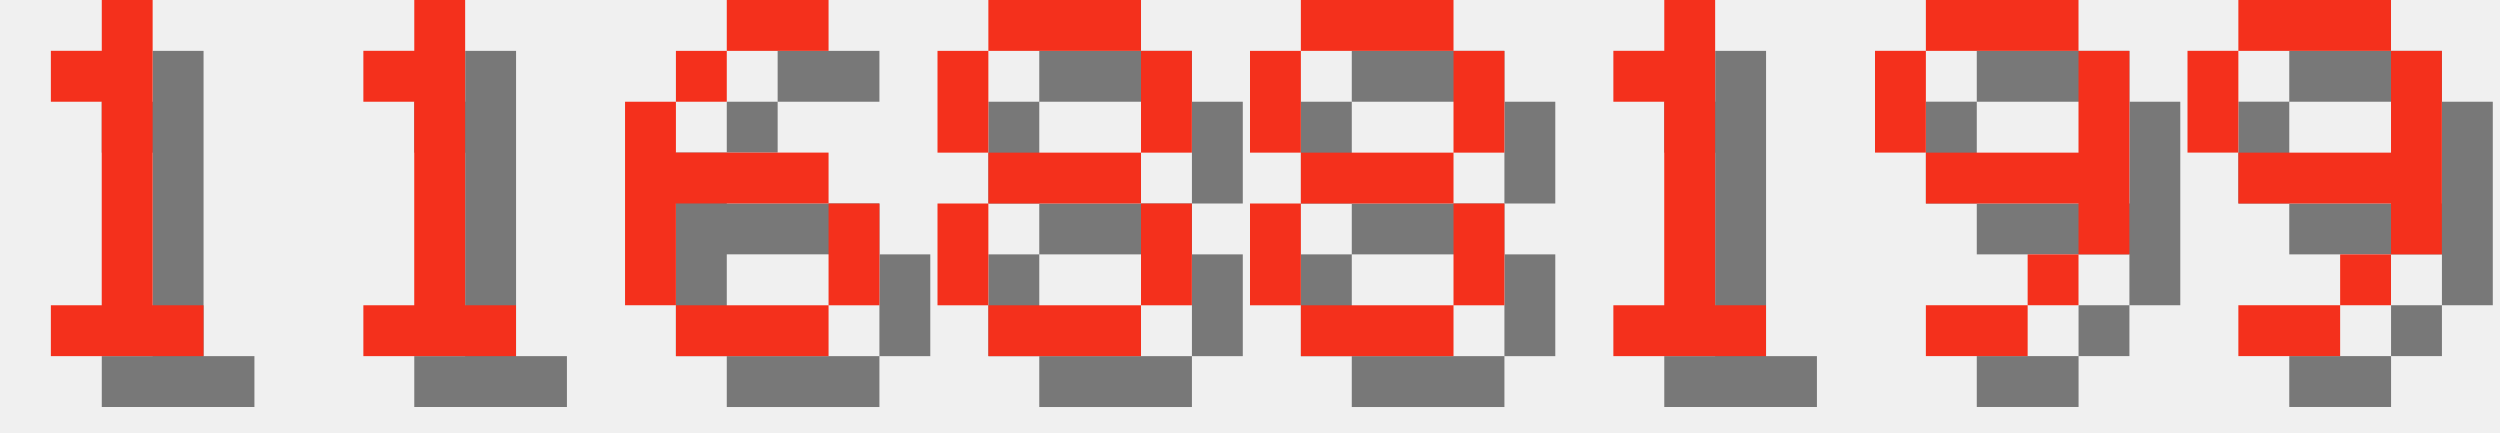
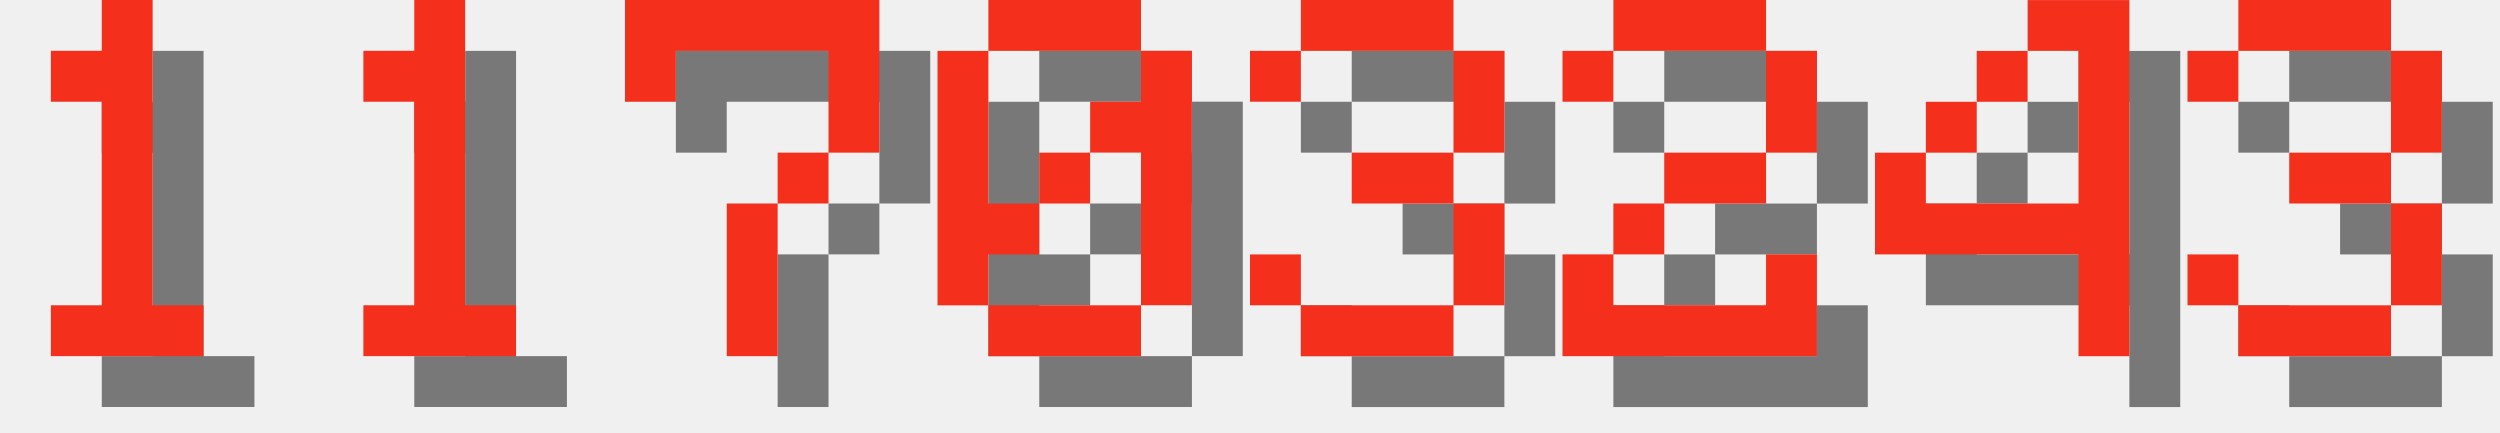
<svg xmlns="http://www.w3.org/2000/svg" version="1.1" width="208.0" height="36">
  <style>
        .text-foreground {
            fill: #F4301C;
        }
        .text-shadow {
            fill: #000000;
            fill-opacity: 0.5;
        }
    </style>
  <g class="digit" id="digit_1" transform="translate(0.0, 0), scale(4)">
    <path id="digit_1_shadow" class="text-shadow" d="m2.117 2.117v1.058h1.058v4.233h-1.058v1.058h3.175v-1.058h-1.058v-6.35h-1.058v1.058h-1.058z" fill-opacity=".5" style="paint-order:stroke fill markers" />
    <path id="digit_1_fg" class="text-foreground" d="m1.058 1.058v1.058h1.058v4.233h-1.058v1.058h3.175v-1.058h-1.058v-6.35h-1.058v1.058h-1.058z" fill="#fff" style="paint-order:stroke fill markers" />
  </g>
  <g class="digit" id="digit_1" transform="translate(26.0, 0), scale(4)">
    <path id="digit_1_shadow" class="text-shadow" d="m2.117 2.117v1.058h1.058v4.233h-1.058v1.058h3.175v-1.058h-1.058v-6.35h-1.058v1.058h-1.058z" fill-opacity=".5" style="paint-order:stroke fill markers" />
    <path id="digit_1_fg" class="text-foreground" d="m1.058 1.058v1.058h1.058v4.233h-1.058v1.058h3.175v-1.058h-1.058v-6.35h-1.058v1.058h-1.058z" fill="#fff" style="paint-order:stroke fill markers" />
  </g>
-   <g class="digit" id="digit_6" transform="translate(52.0, 0), scale(4)">
-     <path id="digit_6_shadow" class="text-shadow" d="m3.175 1.058v1.058h2.117v-1.058h-2.117zm0 1.058h-1.058v1.058h1.058v-1.058zm-1.058 1.058h-1.058v4.233h1.058v-2.117h3.175v-1.058h-3.175v-1.058zm3.175 2.117v2.117h1.058v-2.117h-1.058zm0 2.117h-3.175v1.058h3.175v-1.058z" fill-opacity=".5" style="paint-order:stroke fill markers" />
-     <path id="digit_6_fg" class="text-foreground" d="m2.117 0v1.058h2.117v-1.058h-2.117zm0 1.058h-1.058v1.058h1.058v-1.058zm-1.058 1.058h-1.058v4.233h1.058v-2.117h3.175v-1.058h-3.175v-1.058zm3.175 2.117v2.117h1.058v-2.117h-1.058zm0 2.117h-3.175v1.058h3.175v-1.058z" fill="#fff" style="paint-order:stroke fill markers" />
+   <g class="digit" id="digit_7" transform="translate(52.0, 0), scale(4)">
+     <path id="digit_7_shadow" class="text-shadow" d="m1.058 1.058 2e-6 2.117h1.058v-1.058h3.175v1.058l2e-7 1.058h-1.058v1.058h-1.058l4e-7 3.175 1.058 1e-7v-3.175h1.058v-1.058h1.058l5e-7 -1.058v-2.117z" fill-opacity=".5" style="paint-order:stroke fill markers" />
+     <path id="digit_7_fg" class="text-foreground" d="m0 0 2e-6 2.117h1.058v-1.058h3.175v1.058l2e-7 1.058h-1.058v1.058h-1.058l4e-7 3.175 1.058 1e-7v-3.175h1.058v-1.058h1.058l5e-7 -1.058v-2.117z" fill="#fff" style="paint-order:stroke fill markers" />
  </g>
-   <g class="digit" id="digit_8" transform="translate(78.0, 0), scale(4)">
-     <path id="digit_8_shadow" class="text-shadow" d="m2.117 1.058v1.058h3.175v-1.058h-3.175zm3.175 1.058v2.117h1.058v-2.117h-1.058zm0 2.117h-3.175v1.058h3.175v-1.058zm0 1.058v2.117h1.058v-2.117h-1.058zm0 2.117h-3.175v1.058h3.175v-1.058zm-3.175 0v-2.117h-1.058v2.117h1.058zm0-3.175v-2.117h-1.058v2.117h1.058z" fill-opacity=".5" style="paint-order:stroke fill markers" />
-     <path id="digit_8_fg" class="text-foreground" d="m1.058 0v1.058h3.175v-1.058h-3.175zm3.175 1.058v2.117h1.058v-2.117h-1.058zm0 2.117h-3.175v1.058h3.175v-1.058zm0 1.058v2.117h1.058v-2.117h-1.058zm0 2.117h-3.175v1.058h3.175v-1.058zm-3.175 0v-2.117h-1.058v2.117h1.058zm0-3.175v-2.117h-1.058v2.117h1.058z" fill="#fff" style="paint-order:stroke fill markers" />
+   <g class="digit" id="digit_0" transform="translate(78.0, 0), scale(4)">
+     <path id="digit_0_shadow" class="text-shadow" d="m2.117 1.058v1.058h3.175v-1.058h-3.175zm3.175 1.058v1.058h-1.058v1.058h1.058v3.175h1.058v-5.292h-1.058zm0 5.292h-3.175v1.058h3.175v-1.058zm-3.175 0v-1.058h1.058v-1.058h-1.058v-3.175h-1.058v5.292h1.058zm1.058-2.117h1.058v-1.058h-1.058v1.058z" fill-opacity=".5" style="paint-order:stroke fill markers" />
+     <path id="digit_0_fg" class="text-foreground" d="m1.058 0v1.058h3.175v-1.058h-3.175zm3.175 1.058v1.058h-1.058v1.058h1.058v3.175h1.058v-5.292h-1.058zm0 5.292h-3.175v1.058h3.175v-1.058zm-3.175 0v-1.058h1.058v-1.058h-1.058v-3.175h-1.058v5.292h1.058zm1.058-2.117h1.058v-1.058h-1.058v1.058z" fill="#fff" style="paint-order:stroke fill markers" />
  </g>
-   <g class="digit" id="digit_8" transform="translate(104.0, 0), scale(4)">
-     <path id="digit_8_shadow" class="text-shadow" d="m2.117 1.058v1.058h3.175v-1.058h-3.175zm3.175 1.058v2.117h1.058v-2.117h-1.058zm0 2.117h-3.175v1.058h3.175v-1.058zm0 1.058v2.117h1.058v-2.117h-1.058zm0 2.117h-3.175v1.058h3.175v-1.058zm-3.175 0v-2.117h-1.058v2.117h1.058zm0-3.175v-2.117h-1.058v2.117h1.058z" fill-opacity=".5" style="paint-order:stroke fill markers" />
-     <path id="digit_8_fg" class="text-foreground" d="m1.058 0v1.058h3.175v-1.058h-3.175zm3.175 1.058v2.117h1.058v-2.117h-1.058zm0 2.117h-3.175v1.058h3.175v-1.058zm0 1.058v2.117h1.058v-2.117h-1.058zm0 2.117h-3.175v1.058h3.175v-1.058zm-3.175 0v-2.117h-1.058v2.117h1.058zm0-3.175v-2.117h-1.058v2.117h1.058z" fill="#fff" style="paint-order:stroke fill markers" />
+   <g class="digit" id="digit_3" transform="translate(104.0, 0), scale(4)">
+     <path id="digit_3_shadow" class="text-shadow" d="m1.058 2.117v1.058h1.058v-1.058h3.175v2.117h-2.117v1.058h2.117v2.117h-3.175v-1.058h-1.058v1.058h1.058v1.058h3.175v-1.058h1.058v-2.117h-1.058v-1.058h1.058v-2.117h-1.058v-1.058h-3.175v1.058h-1.058z" fill-opacity=".5" style="paint-order:stroke fill markers" />
+     <path id="digit_3_fg" class="text-foreground" d="m0 1.058v1.058h1.058v-1.058h3.175v2.117h-2.117v1.058h2.117v2.117h-3.175v-1.058h-1.058v1.058h1.058v1.058h3.175v-1.058h1.058v-2.117h-1.058v-1.058h1.058v-2.117h-1.058v-1.058h-3.175v1.058h-1.058z" fill="#fff" style="paint-order:stroke fill markers" />
  </g>
-   <g class="digit" id="digit_1" transform="translate(130.0, 0), scale(4)">
-     <path id="digit_1_shadow" class="text-shadow" d="m2.117 2.117v1.058h1.058v4.233h-1.058v1.058h3.175v-1.058h-1.058v-6.35h-1.058v1.058h-1.058z" fill-opacity=".5" style="paint-order:stroke fill markers" />
-     <path id="digit_1_fg" class="text-foreground" d="m1.058 1.058v1.058h1.058v4.233h-1.058v1.058h3.175v-1.058h-1.058v-6.35h-1.058v1.058h-1.058z" fill="#fff" style="paint-order:stroke fill markers" />
+   <g class="digit" id="digit_2" transform="translate(130.0, 0), scale(4)">
+     <path id="digit_2_shadow" class="text-shadow" d="m1.058 2.117v1.058h1.058v-1.058h3.175v2.117h-2.117v1.058h-1.058v1.058h-1.058v2.117h5.292v-2.117h-1.058v1.058h-3.175v-1.058h1.058v-1.058h2.117v-1.058h1.058v-2.117h-1.058v-1.058h-3.175v1.058h-1.058z" fill-opacity=".5" style="paint-order:stroke fill markers" />
+     <path id="digit_2_fg" class="text-foreground" d="m0 1.058v1.058h1.058v-1.058h3.175v2.117h-2.117v1.058h-1.058v1.058h-1.058v2.117h5.292v-2.117h-1.058v1.058h-3.175v-1.058h1.058v-1.058h2.117v-1.058h1.058v-2.117h-1.058v-1.058h-3.175v1.058h-1.058z" fill="#fff" style="paint-order:stroke fill markers" />
  </g>
-   <g class="digit" id="digit_9" transform="translate(156.0, 0), scale(4)">
-     <path id="digit_9_shadow" class="text-shadow" d="m2.117 1.058v1.058h3.175v-1.058h-3.175zm3.175 1.058v2.117h-3.175v1.058h3.175v1.058h1.058v-4.233h-1.058zm0 4.233h-1.058v1.058h1.058v-1.058zm-1.058 1.058h-2.117v1.058h2.117v-1.058zm-2.117-3.175v-2.117h-1.058v2.117h1.058z" fill-opacity=".5" style="paint-order:stroke fill markers" />
-     <path id="digit_9_fg" class="text-foreground" d="m1.058 0v1.058h3.175v-1.058h-3.175zm3.175 1.058v2.117h-3.175v1.058h3.175v1.058h1.058v-4.233h-1.058zm0 4.233h-1.058v1.058h1.058v-1.058zm-1.058 1.058h-2.117v1.058h2.117v-1.058zm-2.117-3.175v-2.117h-1.058v2.117h1.058z" fill="#fff" style="paint-order:stroke fill markers" />
+   <g class="digit" id="digit_4" transform="translate(156.0, 0), scale(4)">
+     <path id="digit_4_shadow" class="text-shadow" d="m4.233 1.058v1.058h1.058v3.175h-3.175v-1.058h-1.058v2.117h4.233v2.117h1.058v-7.408h-2.117zm-2.117 3.175h1.058v-1.058h-1.058v1.058zm1.058-1.058h1.058v-1.058h-1.058v1.058z" fill-opacity=".5" style="paint-order:stroke fill markers" />
+     <path id="digit_4_fg" class="text-foreground" d="m3.175 0v1.058h1.058v3.175h-3.175v-1.058h-1.058v2.117h4.233v2.117h1.058v-7.408h-2.117zm-2.117 3.175h1.058v-1.058h-1.058v1.058zm1.058-1.058h1.058v-1.058h-1.058v1.058z" fill="#fff" style="paint-order:stroke fill markers" />
  </g>
-   <g class="digit" id="digit_9" transform="translate(182.0, 0), scale(4)">
-     <path id="digit_9_shadow" class="text-shadow" d="m2.117 1.058v1.058h3.175v-1.058h-3.175zm3.175 1.058v2.117h-3.175v1.058h3.175v1.058h1.058v-4.233h-1.058zm0 4.233h-1.058v1.058h1.058v-1.058zm-1.058 1.058h-2.117v1.058h2.117v-1.058zm-2.117-3.175v-2.117h-1.058v2.117h1.058z" fill-opacity=".5" style="paint-order:stroke fill markers" />
-     <path id="digit_9_fg" class="text-foreground" d="m1.058 0v1.058h3.175v-1.058h-3.175zm3.175 1.058v2.117h-3.175v1.058h3.175v1.058h1.058v-4.233h-1.058zm0 4.233h-1.058v1.058h1.058v-1.058zm-1.058 1.058h-2.117v1.058h2.117v-1.058zm-2.117-3.175v-2.117h-1.058v2.117h1.058z" fill="#fff" style="paint-order:stroke fill markers" />
+   <g class="digit" id="digit_3" transform="translate(182.0, 0), scale(4)">
+     <path id="digit_3_shadow" class="text-shadow" d="m1.058 2.117v1.058h1.058v-1.058h3.175v2.117h-2.117v1.058h2.117v2.117h-3.175v-1.058h-1.058v1.058h1.058v1.058h3.175v-1.058h1.058v-2.117h-1.058v-1.058h1.058v-2.117h-1.058v-1.058h-3.175v1.058h-1.058z" fill-opacity=".5" style="paint-order:stroke fill markers" />
+     <path id="digit_3_fg" class="text-foreground" d="m0 1.058v1.058h1.058v-1.058h3.175v2.117h-2.117v1.058h2.117v2.117h-3.175v-1.058h-1.058v1.058h1.058v1.058h3.175v-1.058h1.058v-2.117h-1.058v-1.058h1.058v-2.117h-1.058v-1.058h-3.175v1.058h-1.058z" fill="#fff" style="paint-order:stroke fill markers" />
  </g>
</svg>
